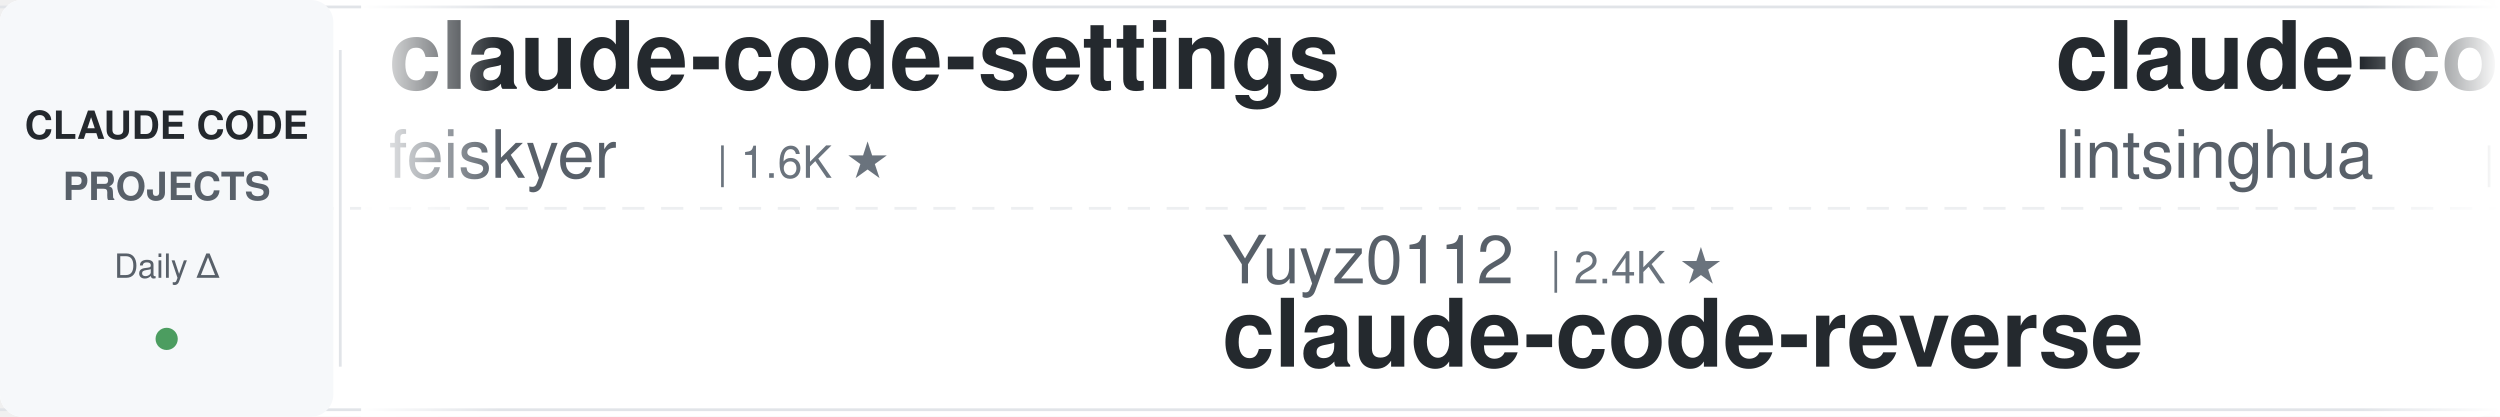
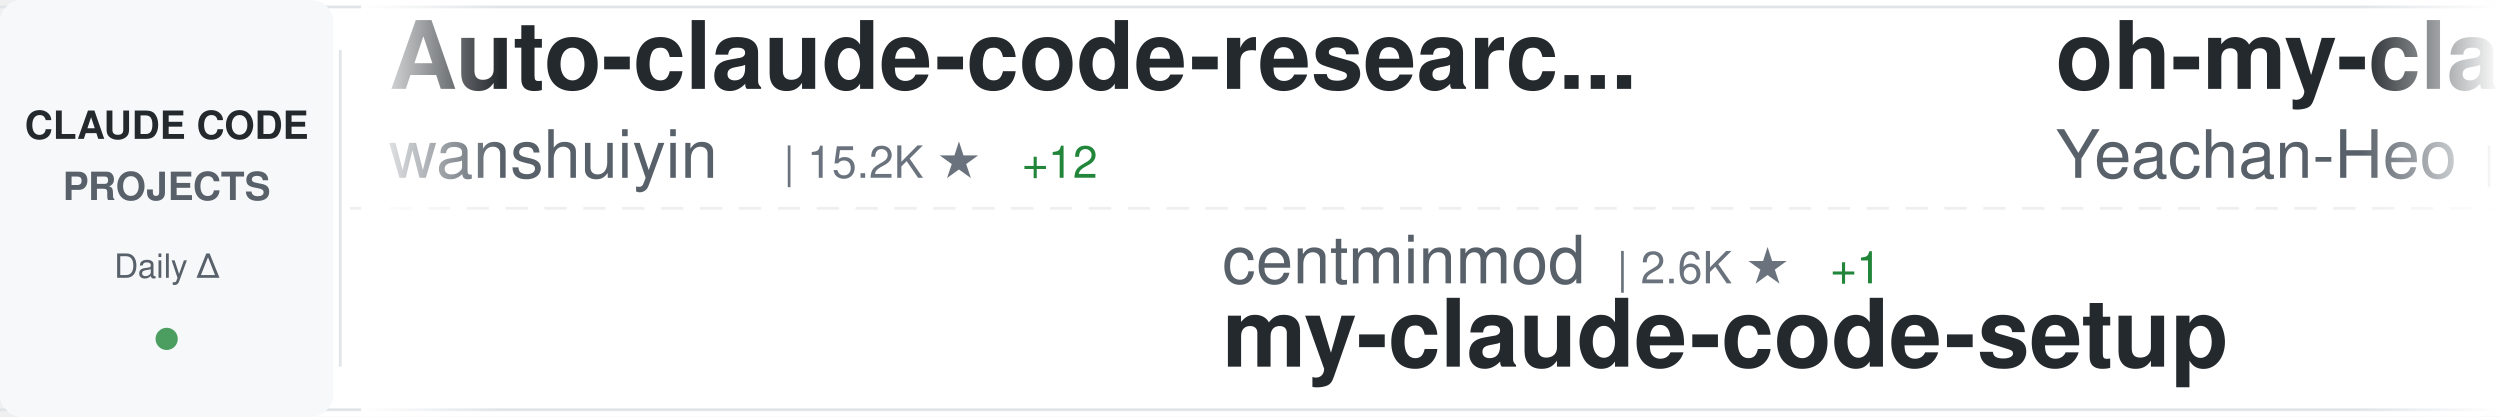
<svg xmlns="http://www.w3.org/2000/svg" width="900" height="150">
  <defs>
    <linearGradient id="awesomeLeftFade" x1="0%" y1="0%" x2="100%" y2="0%">
      <stop offset="0%" style="stop-color:#ffffff;stop-opacity:1" />
      <stop offset="100%" style="stop-color:#ffffff;stop-opacity:0" />
    </linearGradient>
    <linearGradient id="awesomeRightFade" x1="0%" y1="0%" x2="100%" y2="0%">
      <stop offset="0%" style="stop-color:#ffffff;stop-opacity:0" />
      <stop offset="100%" style="stop-color:#ffffff;stop-opacity:1" />
    </linearGradient>
  </defs>
  <rect width="900" height="150" fill="#ffffff" rx="8" />
  <rect x="0" y="2" width="900" height="1" fill="#e1e4e8" />
  <rect x="0" y="147" width="900" height="1" fill="#e1e4e8" />
  <line x1="0" y1="75" x2="900" y2="75" stroke="#e1e4e8" stroke-width="1" stroke-dasharray="8 6" opacity="0.6" />
  <rect x="0" y="0" width="120" height="150" fill="#f6f8fa" rx="8" />
  <text x="60" y="50" font-family="-apple-system, BlinkMacSystemFont, 'Segoe UI', Helvetica, Arial, sans-serif" font-size="14" font-weight="600" fill="#24292e" text-anchor="middle">CLAUDE CODE</text>
  <text x="60" y="72" font-family="-apple-system, BlinkMacSystemFont, 'Segoe UI', Helvetica, Arial, sans-serif" font-size="14" font-weight="600" fill="#586069" text-anchor="middle">PROJECTS</text>
  <text x="60" y="100" font-family="-apple-system, BlinkMacSystemFont, 'Segoe UI', Helvetica, Arial, sans-serif" font-size="12" font-weight="500" fill="#586069" text-anchor="middle">Daily Δ</text>
  <circle cx="60" cy="122" r="4" fill="#22863a" opacity="0.8" />
  <rect x="122" y="18" width="1" height="114" fill="#e1e4e8" />
  <clipPath id="awesomeTickerClip">
    <rect x="130" y="0" width="770" height="150" />
  </clipPath>
  <g clip-path="url(#awesomeTickerClip)">
    <g id="awesomeTickerItems">
      <animateTransform attributeName="transform" attributeType="XML" type="translate" from="0 0" to="-3000 0" dur="54s" repeatCount="indefinite" />
      <g transform="translate(0, 0)">
-         <text x="140" y="32" font-family="-apple-system, BlinkMacSystemFont, 'Segoe UI', Helvetica, Arial, sans-serif" font-size="34" font-weight="600" fill="#24292e">claude-code-settings</text>
-         <text x="140" y="64" font-family="-apple-system, BlinkMacSystemFont, 'Segoe UI', Helvetica, Arial, sans-serif" font-size="24" font-weight="400" fill="#586069">feiskyer</text>
-         <text x="258" y="64" font-family="-apple-system, BlinkMacSystemFont, 'Segoe UI', Helvetica, Arial, sans-serif" font-size="16" font-weight="500" fill="#6a737d">| 1.6K ★</text>
+         <text x="140" y="32" font-family="-apple-system, BlinkMacSystemFont, 'Segoe UI', Helvetica, Arial, sans-serif" font-size="34" font-weight="600" fill="#24292e">Auto-claude-code-researc...</text>
+         <text x="140" y="64" font-family="-apple-system, BlinkMacSystemFont, 'Segoe UI', Helvetica, Arial, sans-serif" font-size="24" font-weight="400" fill="#586069">wanshuiyin</text>
+         <text x="282" y="64" font-family="-apple-system, BlinkMacSystemFont, 'Segoe UI', Helvetica, Arial, sans-serif" font-size="16" font-weight="500" fill="#6a737d">| 15.2K ★</text>
+         <text x="368" y="64" font-family="-apple-system, BlinkMacSystemFont, 'Segoe UI', Helvetica, Arial, sans-serif" font-size="16" font-weight="500" fill="#22863a"> +12</text>
      </g>
      <g transform="translate(300, 0)">
-         <text x="140" y="102" font-family="-apple-system, BlinkMacSystemFont, 'Segoe UI', Helvetica, Arial, sans-serif" font-size="24" font-weight="400" fill="#586069">Yuyz0112</text>
-         <text x="258" y="102" font-family="-apple-system, BlinkMacSystemFont, 'Segoe UI', Helvetica, Arial, sans-serif" font-size="16" font-weight="500" fill="#6a737d">| 2.4K ★</text>
-         <text x="140" y="132" font-family="-apple-system, BlinkMacSystemFont, 'Segoe UI', Helvetica, Arial, sans-serif" font-size="34" font-weight="600" fill="#24292e">claude-code-reverse</text>
+         <text x="140" y="102" font-family="-apple-system, BlinkMacSystemFont, 'Segoe UI', Helvetica, Arial, sans-serif" font-size="24" font-weight="400" fill="#586069">centminmod</text>
+         <text x="282" y="102" font-family="-apple-system, BlinkMacSystemFont, 'Segoe UI', Helvetica, Arial, sans-serif" font-size="16" font-weight="500" fill="#6a737d">| 2.6K ★</text>
+         <text x="359" y="102" font-family="-apple-system, BlinkMacSystemFont, 'Segoe UI', Helvetica, Arial, sans-serif" font-size="16" font-weight="500" fill="#22863a"> +1</text>
+         <text x="140" y="132" font-family="-apple-system, BlinkMacSystemFont, 'Segoe UI', Helvetica, Arial, sans-serif" font-size="34" font-weight="600" fill="#24292e">my-claude-code-setup</text>
      </g>
      <g transform="translate(600, 0)">
-         <text x="140" y="32" font-family="-apple-system, BlinkMacSystemFont, 'Segoe UI', Helvetica, Arial, sans-serif" font-size="34" font-weight="600" fill="#24292e">claude-code-book</text>
-         <text x="140" y="64" font-family="-apple-system, BlinkMacSystemFont, 'Segoe UI', Helvetica, Arial, sans-serif" font-size="24" font-weight="400" fill="#586069">lintsinghua</text>
-         <text x="294" y="64" font-family="-apple-system, BlinkMacSystemFont, 'Segoe UI', Helvetica, Arial, sans-serif" font-size="16" font-weight="500" fill="#6a737d">| 4.1K ★</text>
+         <text x="140" y="32" font-family="-apple-system, BlinkMacSystemFont, 'Segoe UI', Helvetica, Arial, sans-serif" font-size="34" font-weight="600" fill="#24292e">oh-my-claudecode</text>
+         <text x="140" y="64" font-family="-apple-system, BlinkMacSystemFont, 'Segoe UI', Helvetica, Arial, sans-serif" font-size="24" font-weight="400" fill="#586069">Yeachan-Heo</text>
+         <text x="294" y="64" font-family="-apple-system, BlinkMacSystemFont, 'Segoe UI', Helvetica, Arial, sans-serif" font-size="16" font-weight="500" fill="#6a737d">| 38.8K ★</text>
+         <text x="380" y="64" font-family="-apple-system, BlinkMacSystemFont, 'Segoe UI', Helvetica, Arial, sans-serif" font-size="16" font-weight="500" fill="#22863a"> +3</text>
      </g>
      <g transform="translate(900, 0)">
-         <text x="140" y="102" font-family="-apple-system, BlinkMacSystemFont, 'Segoe UI', Helvetica, Arial, sans-serif" font-size="24" font-weight="400" fill="#586069">krusemediallc</text>
-         <text x="318" y="102" font-family="-apple-system, BlinkMacSystemFont, 'Segoe UI', Helvetica, Arial, sans-serif" font-size="16" font-weight="500" fill="#6a737d">| 1.4K ★</text>
-         <text x="395" y="102" font-family="-apple-system, BlinkMacSystemFont, 'Segoe UI', Helvetica, Arial, sans-serif" font-size="16" font-weight="500" fill="#22863a"> +6</text>
-         <text x="140" y="132" font-family="-apple-system, BlinkMacSystemFont, 'Segoe UI', Helvetica, Arial, sans-serif" font-size="34" font-weight="600" fill="#24292e">arcads-claude-code</text>
+         <text x="140" y="102" font-family="-apple-system, BlinkMacSystemFont, 'Segoe UI', Helvetica, Arial, sans-serif" font-size="24" font-weight="400" fill="#586069">lintsinghua</text>
+         <text x="294" y="102" font-family="-apple-system, BlinkMacSystemFont, 'Segoe UI', Helvetica, Arial, sans-serif" font-size="16" font-weight="500" fill="#6a737d">| 4.1K ★</text>
+         <text x="371" y="102" font-family="-apple-system, BlinkMacSystemFont, 'Segoe UI', Helvetica, Arial, sans-serif" font-size="16" font-weight="500" fill="#22863a"> +3</text>
+         <text x="140" y="132" font-family="-apple-system, BlinkMacSystemFont, 'Segoe UI', Helvetica, Arial, sans-serif" font-size="34" font-weight="600" fill="#24292e">claude-code-book</text>
      </g>
      <g transform="translate(1200, 0)">
-         <text x="140" y="32" font-family="-apple-system, BlinkMacSystemFont, 'Segoe UI', Helvetica, Arial, sans-serif" font-size="34" font-weight="600" fill="#24292e">claude-code-showcase</text>
-         <text x="140" y="64" font-family="-apple-system, BlinkMacSystemFont, 'Segoe UI', Helvetica, Arial, sans-serif" font-size="24" font-weight="400" fill="#586069">ChrisWiles</text>
-         <text x="282" y="64" font-family="-apple-system, BlinkMacSystemFont, 'Segoe UI', Helvetica, Arial, sans-serif" font-size="16" font-weight="500" fill="#6a737d">| 6.0K ★</text>
+         <text x="140" y="32" font-family="-apple-system, BlinkMacSystemFont, 'Segoe UI', Helvetica, Arial, sans-serif" font-size="34" font-weight="600" fill="#24292e">ECC</text>
+         <text x="140" y="64" font-family="-apple-system, BlinkMacSystemFont, 'Segoe UI', Helvetica, Arial, sans-serif" font-size="24" font-weight="400" fill="#586069">affaan-m</text>
+         <text x="258" y="64" font-family="-apple-system, BlinkMacSystemFont, 'Segoe UI', Helvetica, Arial, sans-serif" font-size="16" font-weight="500" fill="#6a737d">| 243.2K ★</text>
+         <text x="353" y="64" font-family="-apple-system, BlinkMacSystemFont, 'Segoe UI', Helvetica, Arial, sans-serif" font-size="16" font-weight="500" fill="#22863a"> +41</text>
      </g>
      <g transform="translate(1500, 0)">
-         <text x="140" y="102" font-family="-apple-system, BlinkMacSystemFont, 'Segoe UI', Helvetica, Arial, sans-serif" font-size="24" font-weight="400" fill="#586069">hangsman</text>
-         <text x="258" y="102" font-family="-apple-system, BlinkMacSystemFont, 'Segoe UI', Helvetica, Arial, sans-serif" font-size="16" font-weight="500" fill="#6a737d">| 791 ★</text>
-         <text x="326" y="102" font-family="-apple-system, BlinkMacSystemFont, 'Segoe UI', Helvetica, Arial, sans-serif" font-size="16" font-weight="500" fill="#22863a"> +1</text>
-         <text x="140" y="132" font-family="-apple-system, BlinkMacSystemFont, 'Segoe UI', Helvetica, Arial, sans-serif" font-size="34" font-weight="600" fill="#24292e">claude-code-source</text>
+         <text x="140" y="102" font-family="-apple-system, BlinkMacSystemFont, 'Segoe UI', Helvetica, Arial, sans-serif" font-size="24" font-weight="400" fill="#586069">777genius</text>
+         <text x="270" y="102" font-family="-apple-system, BlinkMacSystemFont, 'Segoe UI', Helvetica, Arial, sans-serif" font-size="16" font-weight="500" fill="#6a737d">| 927 ★</text>
+         <text x="140" y="132" font-family="-apple-system, BlinkMacSystemFont, 'Segoe UI', Helvetica, Arial, sans-serif" font-size="34" font-weight="600" fill="#24292e">claude-code-source-code</text>
      </g>
      <g transform="translate(1800, 0)">
-         <text x="140" y="32" font-family="-apple-system, BlinkMacSystemFont, 'Segoe UI', Helvetica, Arial, sans-serif" font-size="34" font-weight="600" fill="#24292e">my-claude-code-setup</text>
-         <text x="140" y="64" font-family="-apple-system, BlinkMacSystemFont, 'Segoe UI', Helvetica, Arial, sans-serif" font-size="24" font-weight="400" fill="#586069">centminmod</text>
-         <text x="282" y="64" font-family="-apple-system, BlinkMacSystemFont, 'Segoe UI', Helvetica, Arial, sans-serif" font-size="16" font-weight="500" fill="#6a737d">| 2.6K ★</text>
-         <text x="359" y="64" font-family="-apple-system, BlinkMacSystemFont, 'Segoe UI', Helvetica, Arial, sans-serif" font-size="16" font-weight="500" fill="#22863a"> +1</text>
+         <text x="140" y="32" font-family="-apple-system, BlinkMacSystemFont, 'Segoe UI', Helvetica, Arial, sans-serif" font-size="34" font-weight="600" fill="#24292e">claude-code-source</text>
+         <text x="140" y="64" font-family="-apple-system, BlinkMacSystemFont, 'Segoe UI', Helvetica, Arial, sans-serif" font-size="24" font-weight="400" fill="#586069">hangsman</text>
+         <text x="258" y="64" font-family="-apple-system, BlinkMacSystemFont, 'Segoe UI', Helvetica, Arial, sans-serif" font-size="16" font-weight="500" fill="#6a737d">| 791 ★</text>
      </g>
      <g transform="translate(2100, 0)">
-         <text x="140" y="102" font-family="-apple-system, BlinkMacSystemFont, 'Segoe UI', Helvetica, Arial, sans-serif" font-size="24" font-weight="400" fill="#586069">musistudio</text>
-         <text x="282" y="102" font-family="-apple-system, BlinkMacSystemFont, 'Segoe UI', Helvetica, Arial, sans-serif" font-size="16" font-weight="500" fill="#6a737d">| 36.9K ★</text>
-         <text x="368" y="102" font-family="-apple-system, BlinkMacSystemFont, 'Segoe UI', Helvetica, Arial, sans-serif" font-size="16" font-weight="500" fill="#22863a"> +7</text>
-         <text x="140" y="132" font-family="-apple-system, BlinkMacSystemFont, 'Segoe UI', Helvetica, Arial, sans-serif" font-size="34" font-weight="600" fill="#24292e">claude-code-router</text>
+         <text x="140" y="102" font-family="-apple-system, BlinkMacSystemFont, 'Segoe UI', Helvetica, Arial, sans-serif" font-size="24" font-weight="400" fill="#586069">sugyan</text>
+         <text x="234" y="102" font-family="-apple-system, BlinkMacSystemFont, 'Segoe UI', Helvetica, Arial, sans-serif" font-size="16" font-weight="500" fill="#6a737d">| 1.1K ★</text>
+         <text x="140" y="132" font-family="-apple-system, BlinkMacSystemFont, 'Segoe UI', Helvetica, Arial, sans-serif" font-size="34" font-weight="600" fill="#24292e">claude-code-webui</text>
      </g>
      <g transform="translate(2400, 0)">
-         <text x="140" y="32" font-family="-apple-system, BlinkMacSystemFont, 'Segoe UI', Helvetica, Arial, sans-serif" font-size="34" font-weight="600" fill="#24292e">claude-code-rev</text>
-         <text x="140" y="64" font-family="-apple-system, BlinkMacSystemFont, 'Segoe UI', Helvetica, Arial, sans-serif" font-size="24" font-weight="400" fill="#586069">oboard</text>
-         <text x="234" y="64" font-family="-apple-system, BlinkMacSystemFont, 'Segoe UI', Helvetica, Arial, sans-serif" font-size="16" font-weight="500" fill="#6a737d">| 3.3K ★</text>
+         <text x="140" y="32" font-family="-apple-system, BlinkMacSystemFont, 'Segoe UI', Helvetica, Arial, sans-serif" font-size="34" font-weight="600" fill="#24292e">claude-code-prompts</text>
+         <text x="140" y="64" font-family="-apple-system, BlinkMacSystemFont, 'Segoe UI', Helvetica, Arial, sans-serif" font-size="24" font-weight="400" fill="#586069">repowise-dev</text>
+         <text x="306" y="64" font-family="-apple-system, BlinkMacSystemFont, 'Segoe UI', Helvetica, Arial, sans-serif" font-size="16" font-weight="500" fill="#6a737d">| 1.2K ★</text>
      </g>
      <g transform="translate(2700, 0)">
-         <text x="140" y="102" font-family="-apple-system, BlinkMacSystemFont, 'Segoe UI', Helvetica, Arial, sans-serif" font-size="24" font-weight="400" fill="#586069">luyao618</text>
-         <text x="258" y="102" font-family="-apple-system, BlinkMacSystemFont, 'Segoe UI', Helvetica, Arial, sans-serif" font-size="16" font-weight="500" fill="#6a737d">| 1.7K ★</text>
-         <text x="140" y="132" font-family="-apple-system, BlinkMacSystemFont, 'Segoe UI', Helvetica, Arial, sans-serif" font-size="34" font-weight="600" fill="#24292e">Claude-Code-Source-Study</text>
+         <text x="140" y="102" font-family="-apple-system, BlinkMacSystemFont, 'Segoe UI', Helvetica, Arial, sans-serif" font-size="24" font-weight="400" fill="#586069">disler</text>
+         <text x="234" y="102" font-family="-apple-system, BlinkMacSystemFont, 'Segoe UI', Helvetica, Arial, sans-serif" font-size="16" font-weight="500" fill="#6a737d">| 1.6K ★</text>
+         <text x="311" y="102" font-family="-apple-system, BlinkMacSystemFont, 'Segoe UI', Helvetica, Arial, sans-serif" font-size="16" font-weight="500" fill="#22863a"> +1</text>
+         <text x="140" y="132" font-family="-apple-system, BlinkMacSystemFont, 'Segoe UI', Helvetica, Arial, sans-serif" font-size="34" font-weight="600" fill="#24292e">pi-vs-claude-code</text>
      </g>
      <g transform="translate(3000, 0)">
-         <text x="140" y="32" font-family="-apple-system, BlinkMacSystemFont, 'Segoe UI', Helvetica, Arial, sans-serif" font-size="34" font-weight="600" fill="#24292e">claude-code-settings</text>
-         <text x="140" y="64" font-family="-apple-system, BlinkMacSystemFont, 'Segoe UI', Helvetica, Arial, sans-serif" font-size="24" font-weight="400" fill="#586069">feiskyer</text>
-         <text x="258" y="64" font-family="-apple-system, BlinkMacSystemFont, 'Segoe UI', Helvetica, Arial, sans-serif" font-size="16" font-weight="500" fill="#6a737d">| 1.6K ★</text>
+         <text x="140" y="32" font-family="-apple-system, BlinkMacSystemFont, 'Segoe UI', Helvetica, Arial, sans-serif" font-size="34" font-weight="600" fill="#24292e">Auto-claude-code-researc...</text>
+         <text x="140" y="64" font-family="-apple-system, BlinkMacSystemFont, 'Segoe UI', Helvetica, Arial, sans-serif" font-size="24" font-weight="400" fill="#586069">wanshuiyin</text>
+         <text x="282" y="64" font-family="-apple-system, BlinkMacSystemFont, 'Segoe UI', Helvetica, Arial, sans-serif" font-size="16" font-weight="500" fill="#6a737d">| 15.2K ★</text>
+         <text x="368" y="64" font-family="-apple-system, BlinkMacSystemFont, 'Segoe UI', Helvetica, Arial, sans-serif" font-size="16" font-weight="500" fill="#22863a"> +12</text>
      </g>
      <g transform="translate(3300, 0)">
-         <text x="140" y="102" font-family="-apple-system, BlinkMacSystemFont, 'Segoe UI', Helvetica, Arial, sans-serif" font-size="24" font-weight="400" fill="#586069">Yuyz0112</text>
-         <text x="258" y="102" font-family="-apple-system, BlinkMacSystemFont, 'Segoe UI', Helvetica, Arial, sans-serif" font-size="16" font-weight="500" fill="#6a737d">| 2.4K ★</text>
-         <text x="140" y="132" font-family="-apple-system, BlinkMacSystemFont, 'Segoe UI', Helvetica, Arial, sans-serif" font-size="34" font-weight="600" fill="#24292e">claude-code-reverse</text>
+         <text x="140" y="102" font-family="-apple-system, BlinkMacSystemFont, 'Segoe UI', Helvetica, Arial, sans-serif" font-size="24" font-weight="400" fill="#586069">centminmod</text>
+         <text x="282" y="102" font-family="-apple-system, BlinkMacSystemFont, 'Segoe UI', Helvetica, Arial, sans-serif" font-size="16" font-weight="500" fill="#6a737d">| 2.6K ★</text>
+         <text x="359" y="102" font-family="-apple-system, BlinkMacSystemFont, 'Segoe UI', Helvetica, Arial, sans-serif" font-size="16" font-weight="500" fill="#22863a"> +1</text>
+         <text x="140" y="132" font-family="-apple-system, BlinkMacSystemFont, 'Segoe UI', Helvetica, Arial, sans-serif" font-size="34" font-weight="600" fill="#24292e">my-claude-code-setup</text>
      </g>
      <g transform="translate(3600, 0)">
-         <text x="140" y="32" font-family="-apple-system, BlinkMacSystemFont, 'Segoe UI', Helvetica, Arial, sans-serif" font-size="34" font-weight="600" fill="#24292e">claude-code-book</text>
-         <text x="140" y="64" font-family="-apple-system, BlinkMacSystemFont, 'Segoe UI', Helvetica, Arial, sans-serif" font-size="24" font-weight="400" fill="#586069">lintsinghua</text>
-         <text x="294" y="64" font-family="-apple-system, BlinkMacSystemFont, 'Segoe UI', Helvetica, Arial, sans-serif" font-size="16" font-weight="500" fill="#6a737d">| 4.1K ★</text>
+         <text x="140" y="32" font-family="-apple-system, BlinkMacSystemFont, 'Segoe UI', Helvetica, Arial, sans-serif" font-size="34" font-weight="600" fill="#24292e">oh-my-claudecode</text>
+         <text x="140" y="64" font-family="-apple-system, BlinkMacSystemFont, 'Segoe UI', Helvetica, Arial, sans-serif" font-size="24" font-weight="400" fill="#586069">Yeachan-Heo</text>
+         <text x="294" y="64" font-family="-apple-system, BlinkMacSystemFont, 'Segoe UI', Helvetica, Arial, sans-serif" font-size="16" font-weight="500" fill="#6a737d">| 38.8K ★</text>
+         <text x="380" y="64" font-family="-apple-system, BlinkMacSystemFont, 'Segoe UI', Helvetica, Arial, sans-serif" font-size="16" font-weight="500" fill="#22863a"> +3</text>
      </g>
      <g transform="translate(3900, 0)">
-         <text x="140" y="102" font-family="-apple-system, BlinkMacSystemFont, 'Segoe UI', Helvetica, Arial, sans-serif" font-size="24" font-weight="400" fill="#586069">krusemediallc</text>
-         <text x="318" y="102" font-family="-apple-system, BlinkMacSystemFont, 'Segoe UI', Helvetica, Arial, sans-serif" font-size="16" font-weight="500" fill="#6a737d">| 1.4K ★</text>
-         <text x="395" y="102" font-family="-apple-system, BlinkMacSystemFont, 'Segoe UI', Helvetica, Arial, sans-serif" font-size="16" font-weight="500" fill="#22863a"> +6</text>
-         <text x="140" y="132" font-family="-apple-system, BlinkMacSystemFont, 'Segoe UI', Helvetica, Arial, sans-serif" font-size="34" font-weight="600" fill="#24292e">arcads-claude-code</text>
+         <text x="140" y="102" font-family="-apple-system, BlinkMacSystemFont, 'Segoe UI', Helvetica, Arial, sans-serif" font-size="24" font-weight="400" fill="#586069">lintsinghua</text>
+         <text x="294" y="102" font-family="-apple-system, BlinkMacSystemFont, 'Segoe UI', Helvetica, Arial, sans-serif" font-size="16" font-weight="500" fill="#6a737d">| 4.1K ★</text>
+         <text x="371" y="102" font-family="-apple-system, BlinkMacSystemFont, 'Segoe UI', Helvetica, Arial, sans-serif" font-size="16" font-weight="500" fill="#22863a"> +3</text>
+         <text x="140" y="132" font-family="-apple-system, BlinkMacSystemFont, 'Segoe UI', Helvetica, Arial, sans-serif" font-size="34" font-weight="600" fill="#24292e">claude-code-book</text>
      </g>
    </g>
  </g>
  <rect x="130" y="0" width="50" height="150" fill="url(#awesomeLeftFade)" />
  <rect x="850" y="0" width="50" height="150" fill="url(#awesomeRightFade)" />
</svg>
